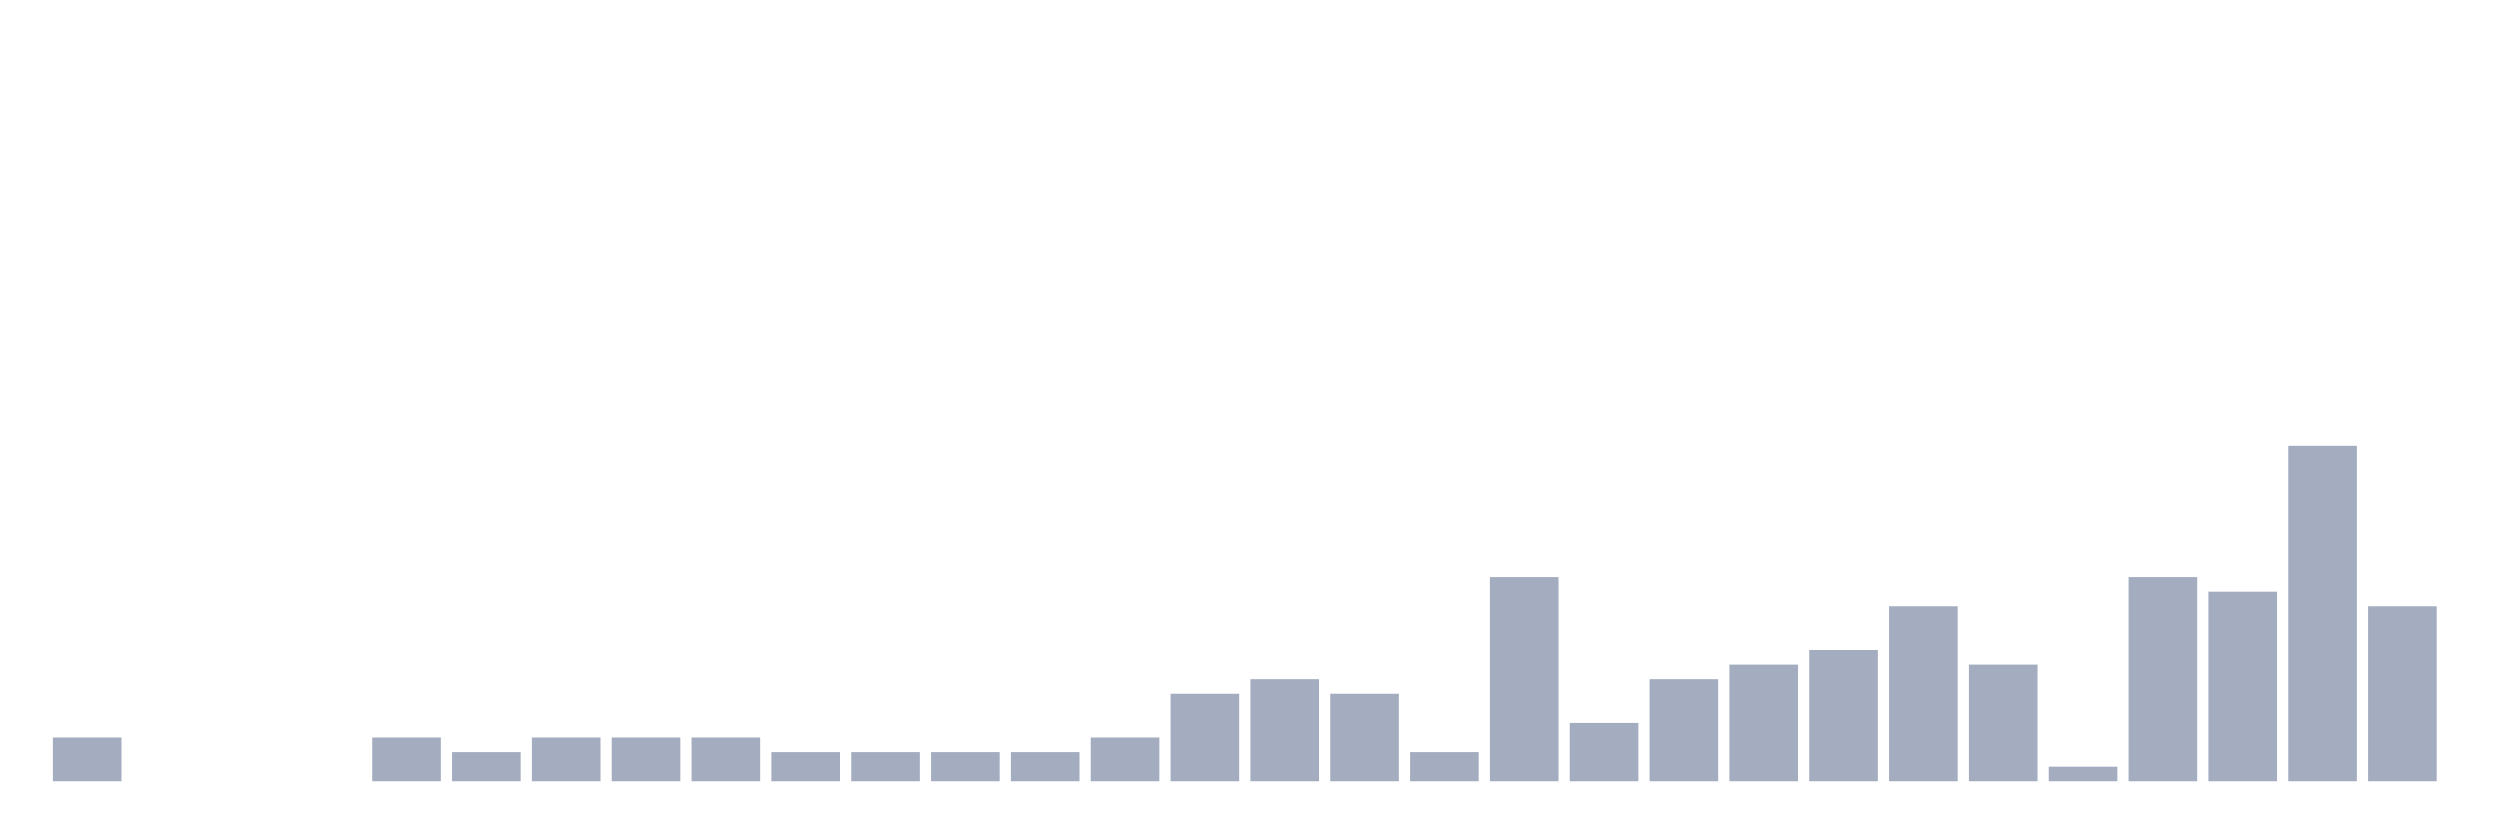
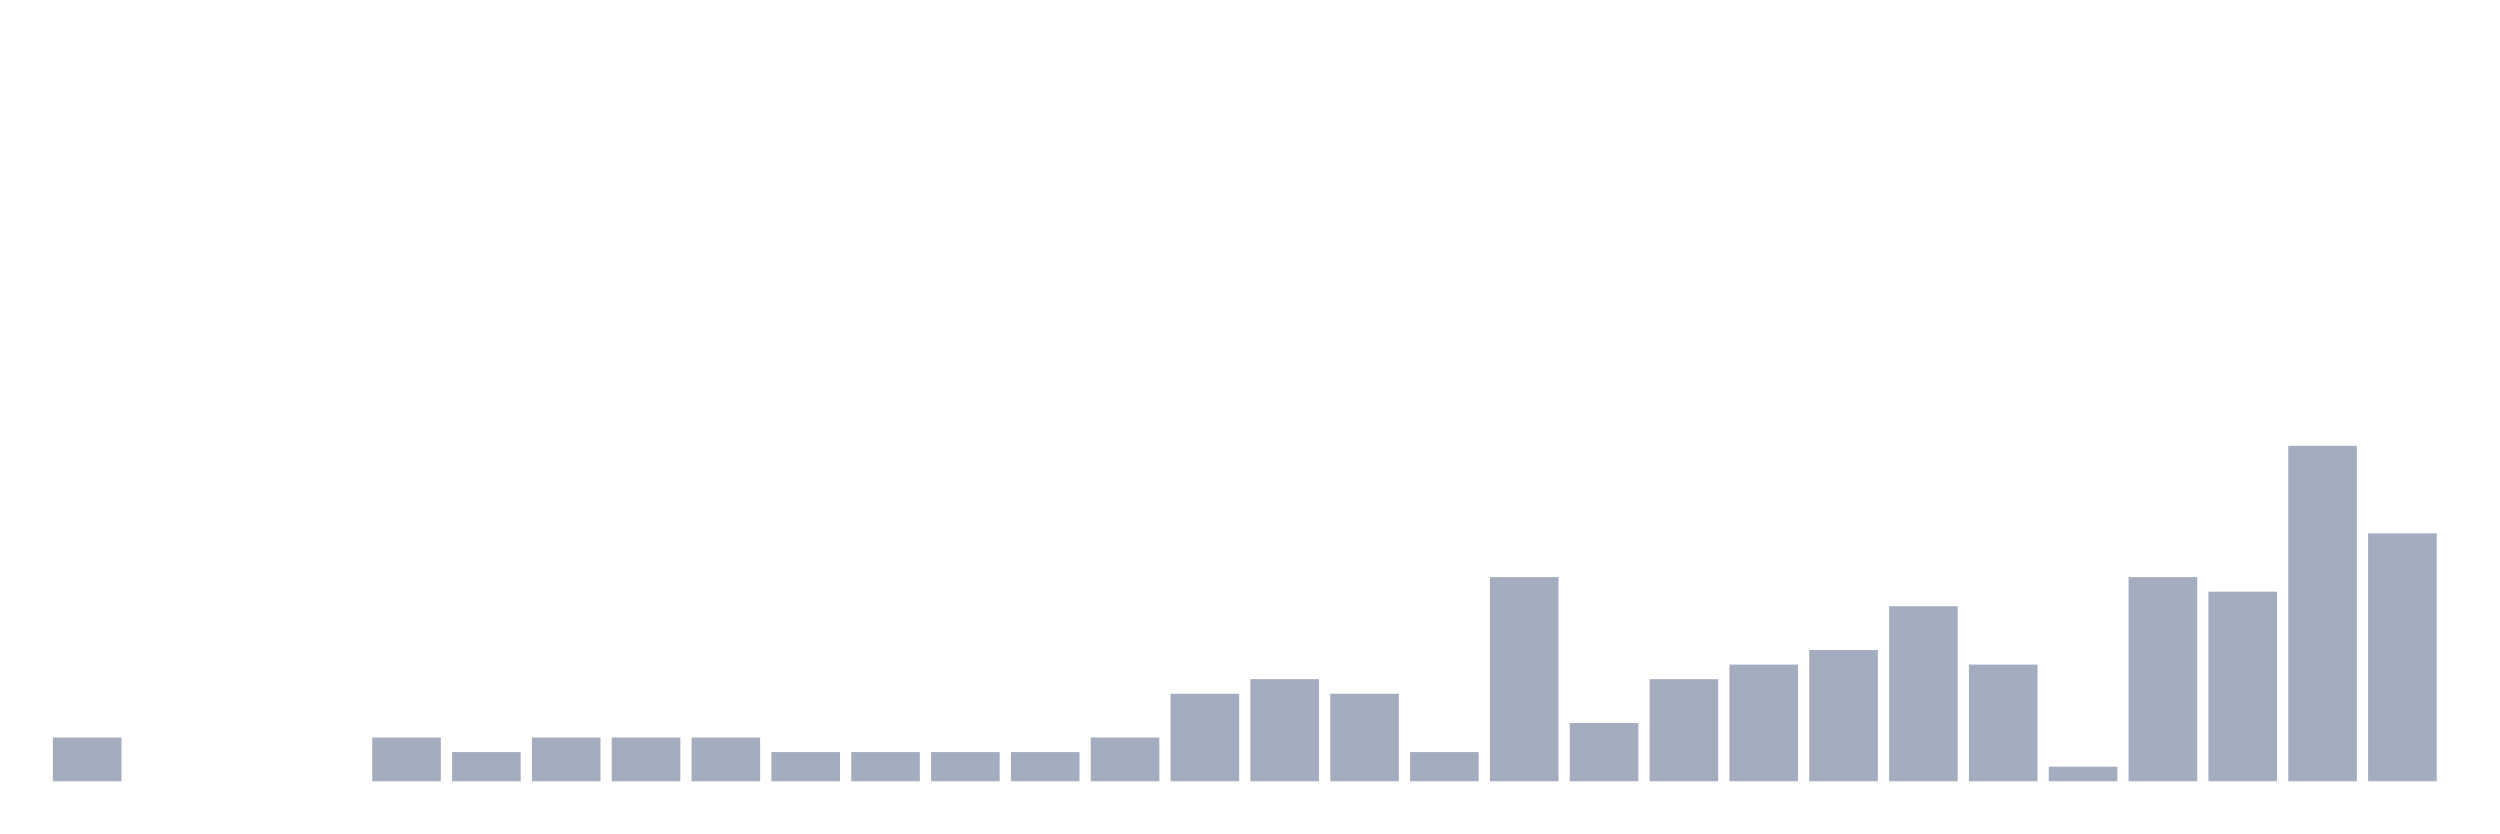
<svg xmlns="http://www.w3.org/2000/svg" viewBox="0 0 480 160">
  <g transform="translate(10,10)">
    <rect class="bar" x="0.153" width="13.175" y="131.6" height="8.4" fill="rgb(164,173,192)" />
    <rect class="bar" x="15.482" width="13.175" y="140" height="0" fill="rgb(164,173,192)" />
    <rect class="bar" x="30.81" width="13.175" y="140" height="0" fill="rgb(164,173,192)" />
    <rect class="bar" x="46.138" width="13.175" y="140" height="0" fill="rgb(164,173,192)" />
    <rect class="bar" x="61.466" width="13.175" y="131.6" height="8.4" fill="rgb(164,173,192)" />
    <rect class="bar" x="76.794" width="13.175" y="134.4" height="5.6" fill="rgb(164,173,192)" />
    <rect class="bar" x="92.123" width="13.175" y="131.6" height="8.4" fill="rgb(164,173,192)" />
    <rect class="bar" x="107.451" width="13.175" y="131.6" height="8.4" fill="rgb(164,173,192)" />
    <rect class="bar" x="122.779" width="13.175" y="131.6" height="8.4" fill="rgb(164,173,192)" />
    <rect class="bar" x="138.107" width="13.175" y="134.4" height="5.6" fill="rgb(164,173,192)" />
    <rect class="bar" x="153.436" width="13.175" y="134.4" height="5.6" fill="rgb(164,173,192)" />
    <rect class="bar" x="168.764" width="13.175" y="134.4" height="5.6" fill="rgb(164,173,192)" />
    <rect class="bar" x="184.092" width="13.175" y="134.4" height="5.6" fill="rgb(164,173,192)" />
    <rect class="bar" x="199.42" width="13.175" y="131.6" height="8.4" fill="rgb(164,173,192)" />
    <rect class="bar" x="214.748" width="13.175" y="123.2" height="16.8" fill="rgb(164,173,192)" />
    <rect class="bar" x="230.077" width="13.175" y="120.4" height="19.6" fill="rgb(164,173,192)" />
    <rect class="bar" x="245.405" width="13.175" y="123.2" height="16.8" fill="rgb(164,173,192)" />
    <rect class="bar" x="260.733" width="13.175" y="134.4" height="5.6" fill="rgb(164,173,192)" />
    <rect class="bar" x="276.061" width="13.175" y="100.8" height="39.2" fill="rgb(164,173,192)" />
    <rect class="bar" x="291.39" width="13.175" y="128.8" height="11.2" fill="rgb(164,173,192)" />
    <rect class="bar" x="306.718" width="13.175" y="120.4" height="19.6" fill="rgb(164,173,192)" />
    <rect class="bar" x="322.046" width="13.175" y="117.6" height="22.4" fill="rgb(164,173,192)" />
    <rect class="bar" x="337.374" width="13.175" y="114.8" height="25.2" fill="rgb(164,173,192)" />
    <rect class="bar" x="352.702" width="13.175" y="106.4" height="33.6" fill="rgb(164,173,192)" />
    <rect class="bar" x="368.031" width="13.175" y="117.6" height="22.4" fill="rgb(164,173,192)" />
    <rect class="bar" x="383.359" width="13.175" y="137.2" height="2.8" fill="rgb(164,173,192)" />
    <rect class="bar" x="398.687" width="13.175" y="100.8" height="39.2" fill="rgb(164,173,192)" />
    <rect class="bar" x="414.015" width="13.175" y="103.6" height="36.4" fill="rgb(164,173,192)" />
    <rect class="bar" x="429.344" width="13.175" y="75.6" height="64.4" fill="rgb(164,173,192)" />
-     <rect class="bar" x="444.672" width="13.175" y="106.4" height="33.6" fill="rgb(164,173,192)" />
+     <rect class="bar" x="444.672" width="13.175" y="92.4" height="47.6" fill="rgb(164,173,192)" />
  </g>
</svg>
